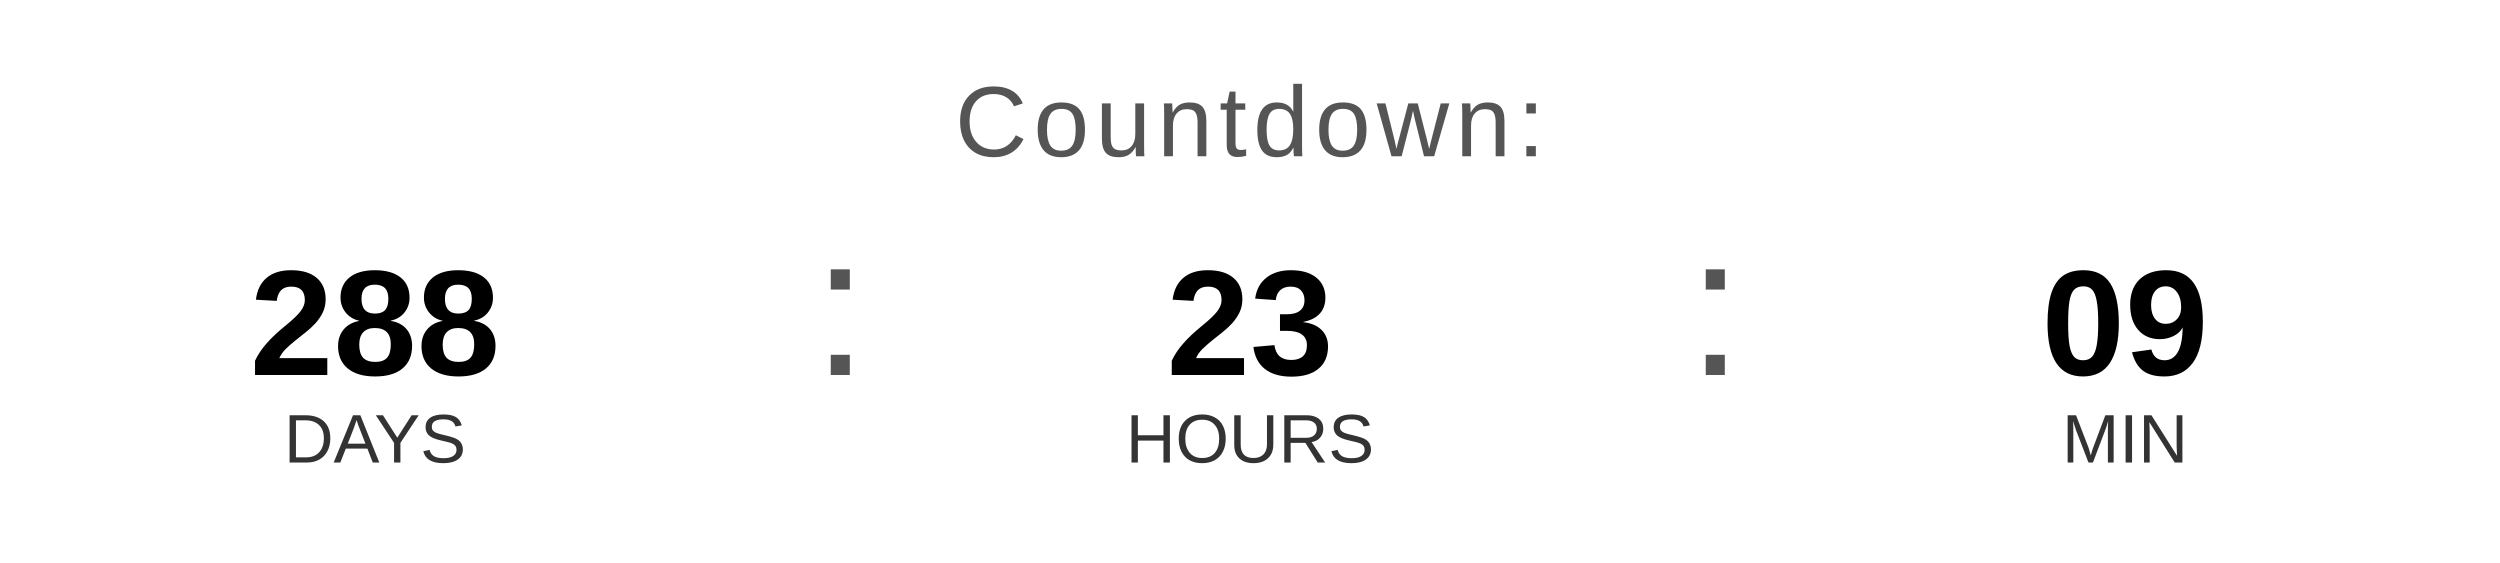
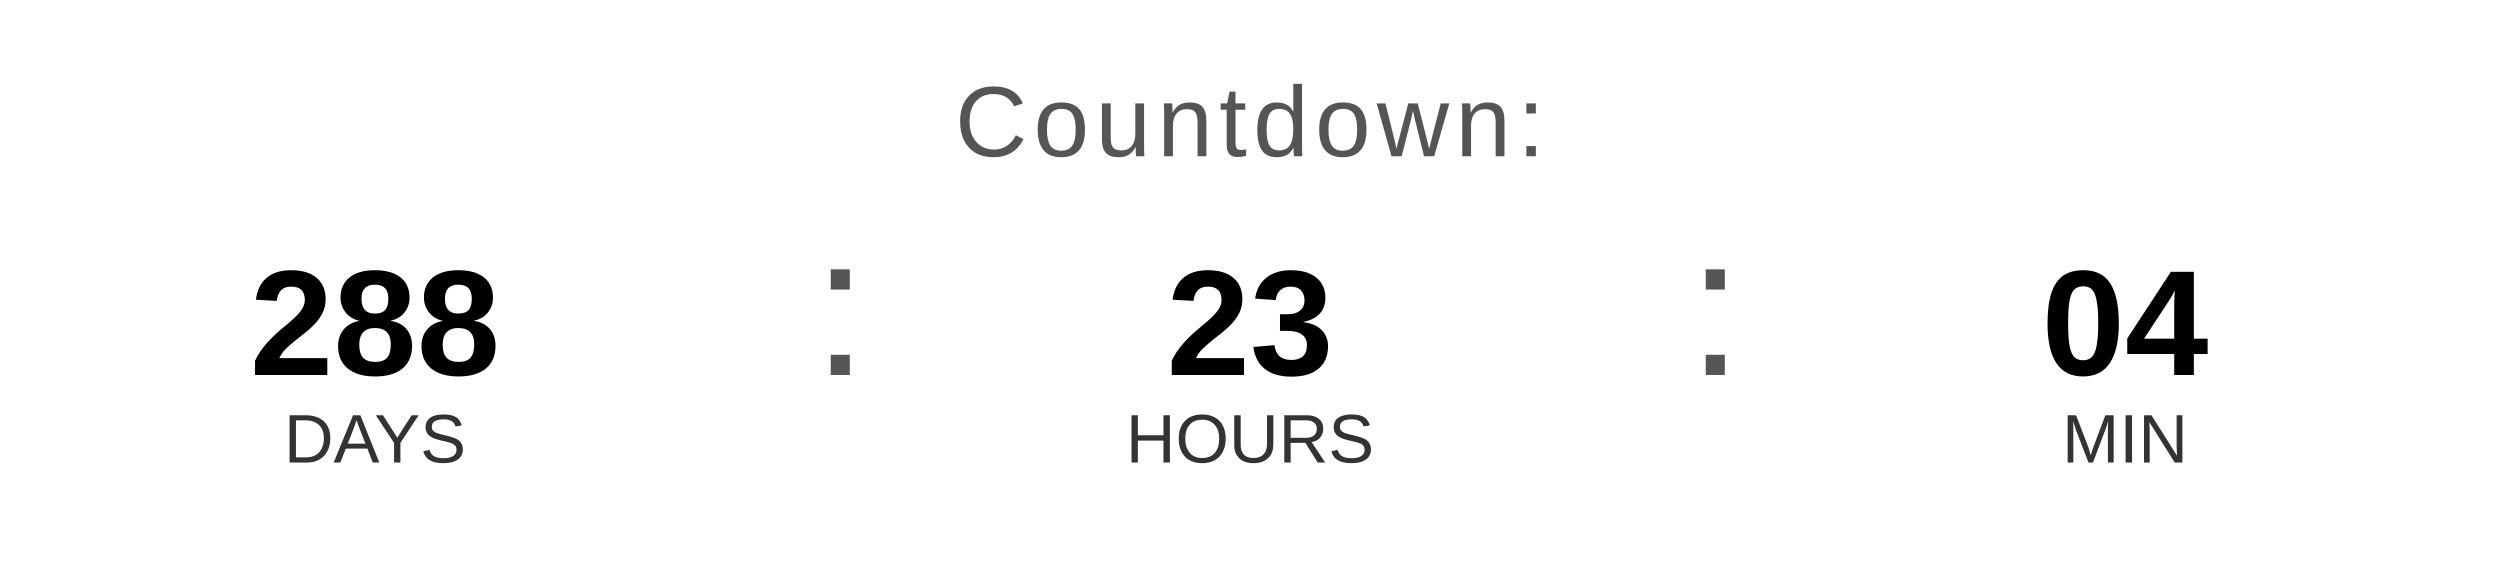
<svg xmlns="http://www.w3.org/2000/svg" width="400" height="90" viewBox="0 0 400 90">
  <text x="200" y="25" font-family="Arial, Helvetica, sans-serif" font-size="16" fill="#555555" text-anchor="middle" letter-spacing="1">
    Countdown:
  </text>
  <text x="60" y="60" font-family="Arial, Helvetica, sans-serif" font-size="24" font-weight="bold" fill="#000000" text-anchor="middle">288</text>
  <text x="60" y="74" font-family="Arial, Helvetica, sans-serif" font-size="11" fill="#333333" text-anchor="middle">DAYS</text>
  <text x="130" y="60" font-family="Arial, sans-serif" font-size="32" fill="#555555">:</text>
  <text x="200" y="60" font-family="Arial, Helvetica, sans-serif" font-size="24" font-weight="bold" fill="#000000" text-anchor="middle">23</text>
  <text x="200" y="74" font-family="Arial, Helvetica, sans-serif" font-size="11" fill="#333333" text-anchor="middle">HOURS</text>
  <text x="270" y="60" font-family="Arial, sans-serif" font-size="32" fill="#555555">:</text>
-   <text x="340" y="60" font-family="Arial, Helvetica, sans-serif" font-size="24" font-weight="bold" fill="#000000" text-anchor="middle">09</text>
+   <text x="340" y="60" font-family="Arial, Helvetica, sans-serif" font-size="24" font-weight="bold" fill="#000000" text-anchor="middle">04</text>
  <text x="340" y="74" font-family="Arial, Helvetica, sans-serif" font-size="11" fill="#333333" text-anchor="middle">MIN</text>
</svg>
